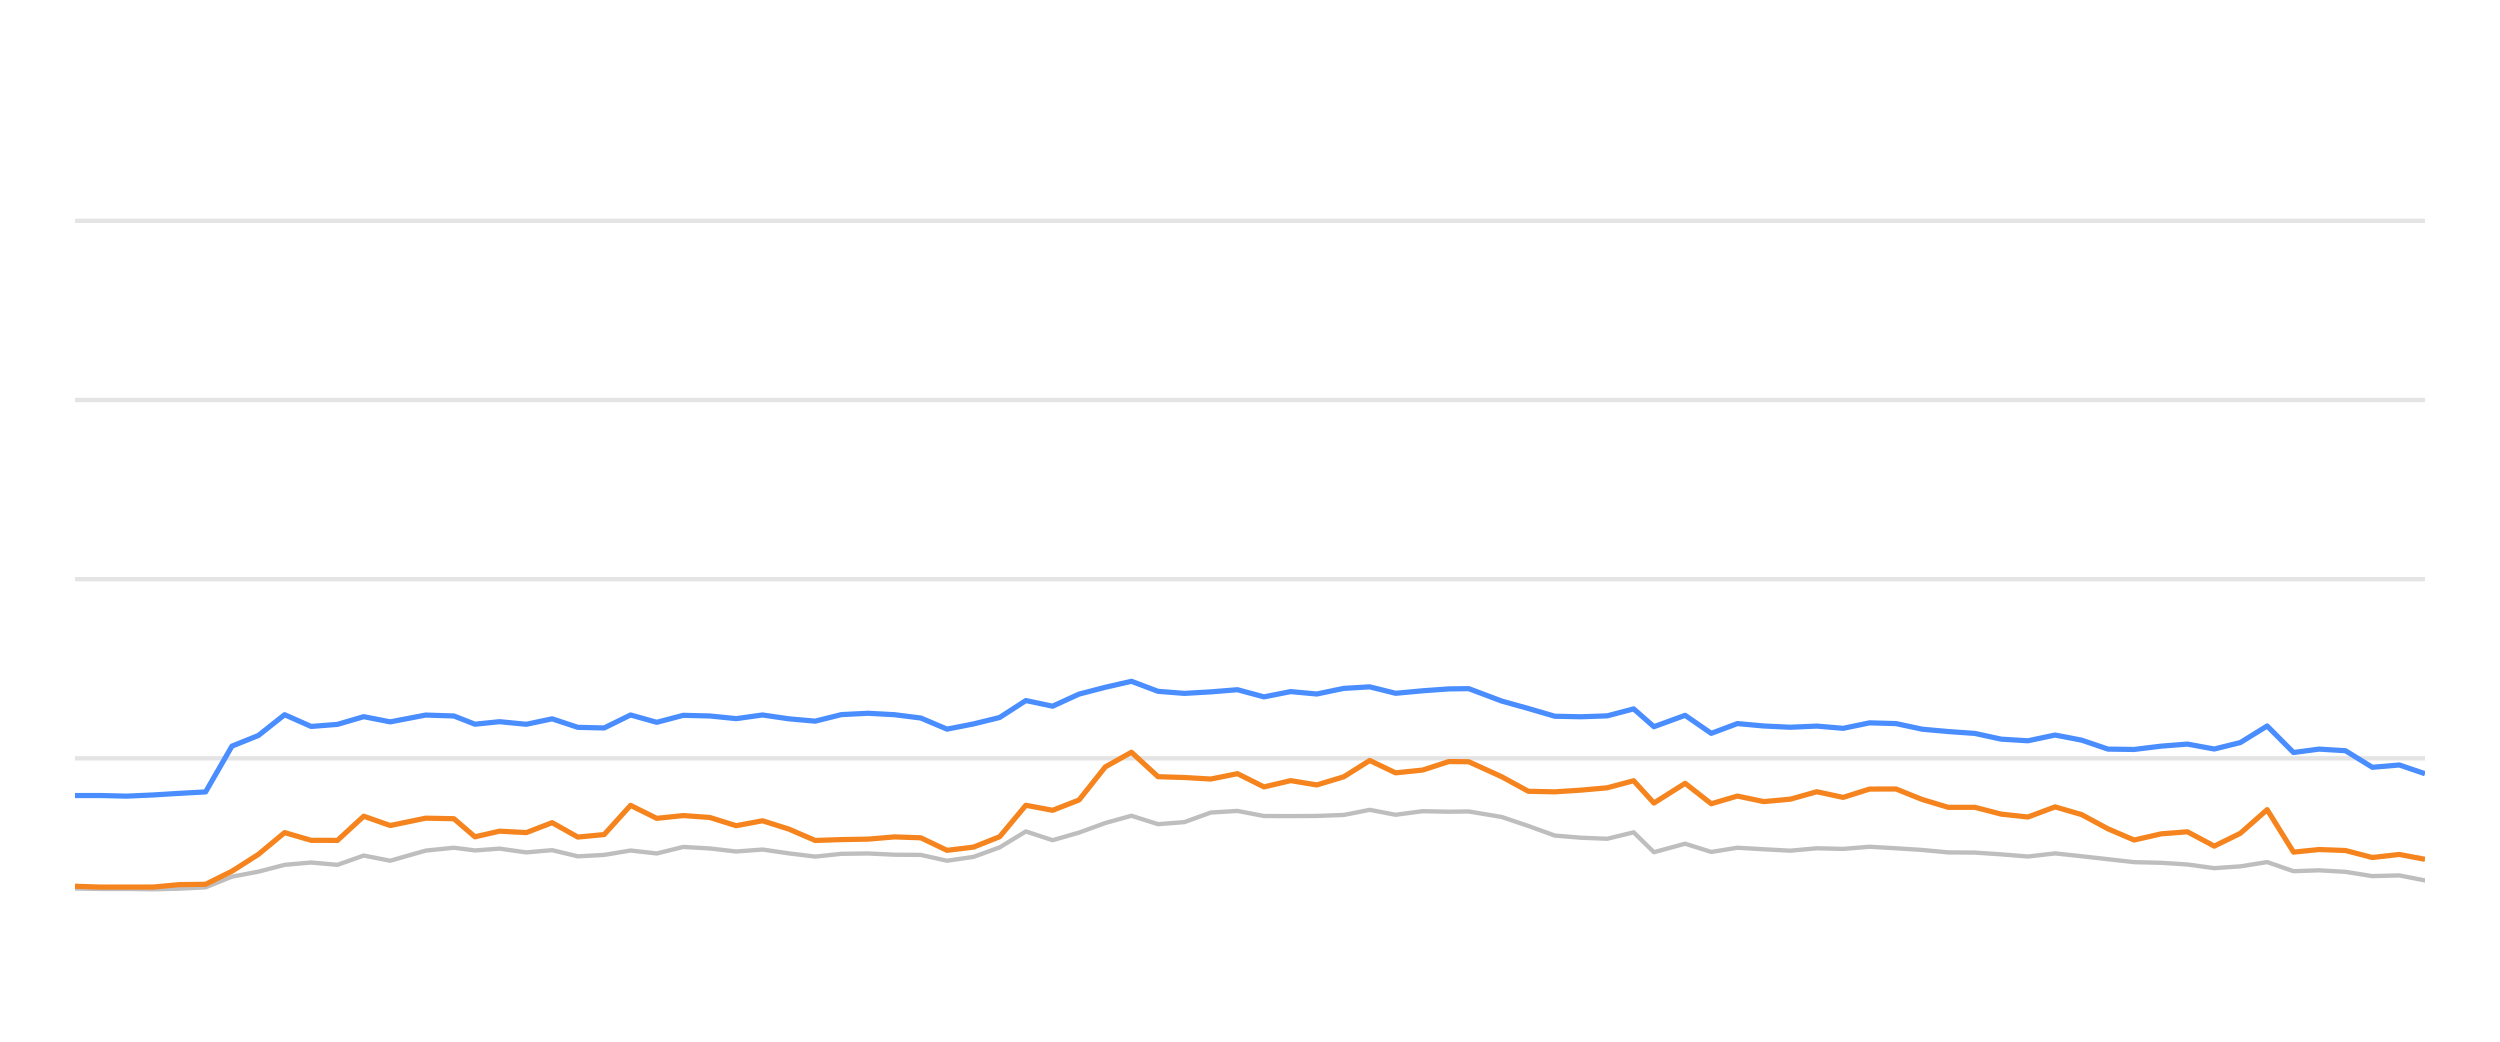
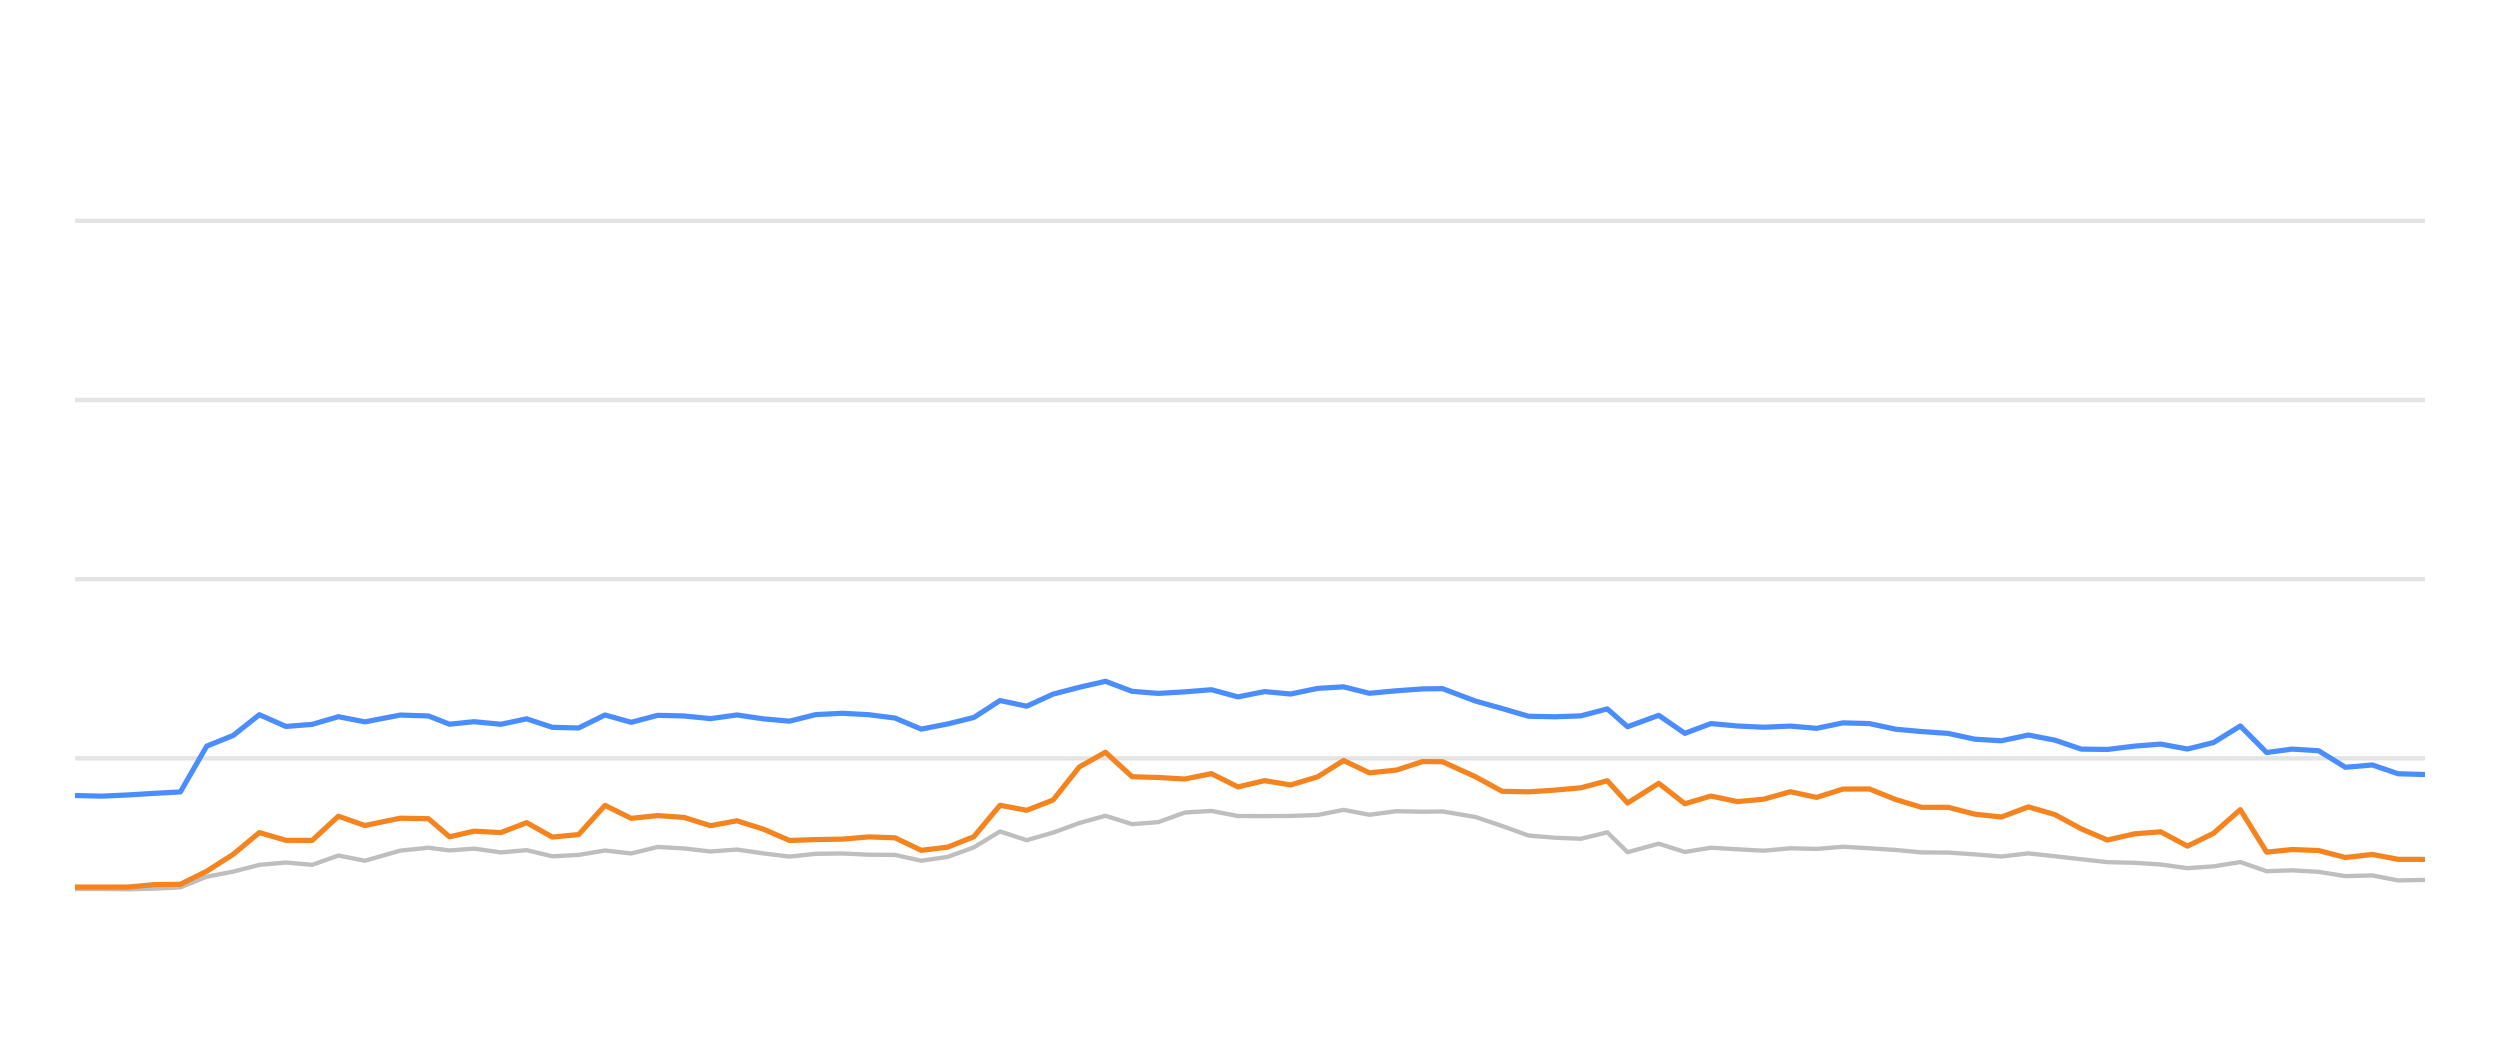
<svg xmlns="http://www.w3.org/2000/svg" width="288pt" height="120pt" viewBox="0 0 288 120" version="1.1">
  <defs>
    <style type="text/css">*{stroke-linejoin: round; stroke-linecap: butt}</style>
  </defs>
  <g id="figure_1">
    <g id="patch_1">
      <path d="M 0 120  L 288 120  L 288 0  L 0 0  L 0 120  z " style="fill: none; opacity: 0" />
    </g>
    <g id="axes_1">
      <g id="patch_2">
        <path d="M 8.64 108  L 279.36 108  L 279.36 4.8  L 8.64 4.8  L 8.64 108  z " style="fill: none" />
      </g>
      <g id="matplotlib.axis_1" />
      <g id="matplotlib.axis_2" />
      <g id="line2d_1">
-         <path d="M 8.64 87.36  L 279.36 87.36  " clip-path="url(#p7b3321d1d1)" style="fill: none; stroke: #b2b2b2; stroke-opacity: 0.35; stroke-width: 0.5; stroke-linecap: square" />
+         <path d="M 8.64 87.36  L 279.36 87.36  " clip-path="url(#p7938c0e498)" style="fill: none; stroke: #b2b2b2; stroke-opacity: 0.35; stroke-width: 0.5; stroke-linecap: square" />
      </g>
      <g id="line2d_2">
-         <path d="M 8.64 66.72  L 279.36 66.72  " clip-path="url(#p7b3321d1d1)" style="fill: none; stroke: #b2b2b2; stroke-opacity: 0.35; stroke-width: 0.5; stroke-linecap: square" />
+         <path d="M 8.64 66.72  L 279.36 66.72  " clip-path="url(#p7938c0e498)" style="fill: none; stroke: #b2b2b2; stroke-opacity: 0.35; stroke-width: 0.5; stroke-linecap: square" />
      </g>
      <g id="line2d_3">
-         <path d="M 8.64 46.08  L 279.36 46.08  " clip-path="url(#p7b3321d1d1)" style="fill: none; stroke: #b2b2b2; stroke-opacity: 0.35; stroke-width: 0.5; stroke-linecap: square" />
+         <path d="M 8.64 46.08  L 279.36 46.08  " clip-path="url(#p7938c0e498)" style="fill: none; stroke: #b2b2b2; stroke-opacity: 0.35; stroke-width: 0.5; stroke-linecap: square" />
      </g>
      <g id="line2d_4">
-         <path d="M 8.64 25.44  L 279.36 25.44  " clip-path="url(#p7b3321d1d1)" style="fill: none; stroke: #b2b2b2; stroke-opacity: 0.35; stroke-width: 0.5; stroke-linecap: square" />
+         <path d="M 8.64 25.44  L 279.36 25.44  " clip-path="url(#p7938c0e498)" style="fill: none; stroke: #b2b2b2; stroke-opacity: 0.35; stroke-width: 0.5; stroke-linecap: square" />
      </g>
      <g id="line2d_5">
-         <path d="M 8.64 102.355  L 11.533 102.407  L 14.584 102.407  L 17.615 102.448  L 20.644 102.376  L 23.684 102.221  L 26.719 100.993  L 29.768 100.415  L 32.788 99.63  L 35.843 99.362  L 38.875 99.63  L 41.904 98.557  L 44.951 99.156  L 49.037 97.99  L 52.29 97.659  L 54.712 97.969  L 57.551 97.763  L 60.633 98.196  L 63.605 97.938  L 66.566 98.65  L 69.6 98.485  L 72.642 97.979  L 75.657 98.32  L 78.712 97.566  L 81.766 97.742  L 84.804 98.093  L 87.844 97.866  L 90.882 98.31  L 93.915 98.681  L 96.922 98.361  L 100.001 98.32  L 103.048 98.464  L 106.073 98.485  L 109.096 99.156  L 112.149 98.712  L 115.162 97.618  L 118.18 95.781  L 121.26 96.792  L 124.305 95.915  L 127.328 94.811  L 130.339 93.975  L 133.407 94.945  L 136.44 94.708  L 139.486 93.604  L 142.557 93.418  L 145.609 94.006  L 148.686 94.016  L 151.694 93.996  L 154.806 93.882  L 157.795 93.294  L 160.773 93.862  L 163.886 93.449  L 166.905 93.511  L 169.197 93.48  L 173.009 94.12  L 176.069 95.152  L 179.112 96.256  L 182.107 96.504  L 185.151 96.627  L 188.198 95.884  L 190.532 98.175  L 194.127 97.195  L 197.138 98.144  L 200.148 97.659  L 203.184 97.835  L 206.239 98  L 209.299 97.721  L 212.331 97.794  L 215.371 97.546  L 218.413 97.721  L 221.45 97.917  L 224.442 98.196  L 227.513 98.217  L 230.549 98.423  L 233.624 98.671  L 236.746 98.31  L 239.805 98.64  L 242.839 98.98  L 245.854 99.321  L 248.963 99.393  L 251.995 99.589  L 255.084 100.012  L 258.087 99.806  L 261.177 99.311  L 264.214 100.363  L 267.148 100.26  L 270.198 100.435  L 273.294 100.931  L 276.401 100.848  L 279.36 101.426  " clip-path="url(#p7b3321d1d1)" style="fill: none; stroke: #bebebe; stroke-width: 0.5; stroke-linecap: round" />
+         <path d="M 8.64 102.407  L 11.688 102.407  L 14.718 102.448  L 17.744 102.376  L 20.782 102.221  L 23.814 100.993  L 26.86 100.415  L 29.878 99.63  L 32.93 99.362  L 35.96 99.63  L 38.986 98.557  L 42.032 99.156  L 46.114 97.99  L 49.364 97.659  L 51.785 97.969  L 54.621 97.763  L 57.7 98.196  L 60.67 97.938  L 63.629 98.65  L 66.66 98.485  L 69.699 97.979  L 72.712 98.32  L 75.765 97.566  L 78.817 97.742  L 81.852 98.093  L 84.89 97.866  L 87.925 98.31  L 90.955 98.681  L 93.961 98.361  L 97.036 98.32  L 100.081 98.464  L 103.104 98.485  L 106.125 99.156  L 109.174 98.712  L 112.185 97.618  L 115.201 95.781  L 118.278 96.792  L 121.321 95.915  L 124.342 94.811  L 127.35 93.975  L 130.416 94.945  L 133.446 94.708  L 136.49 93.604  L 139.558 93.418  L 142.608 94.006  L 145.682 94.016  L 148.687 93.996  L 151.797 93.882  L 154.784 93.294  L 157.759 93.862  L 160.87 93.449  L 163.887 93.511  L 166.176 93.48  L 169.986 94.12  L 173.043 95.152  L 176.083 96.256  L 179.076 96.504  L 182.117 96.627  L 185.162 95.884  L 187.494 98.175  L 191.086 97.195  L 194.095 98.144  L 197.103 97.659  L 200.136 97.835  L 203.188 98  L 206.246 97.721  L 209.276 97.794  L 212.313 97.546  L 215.352 97.721  L 218.387 97.917  L 221.377 98.196  L 224.445 98.217  L 227.479 98.423  L 230.552 98.671  L 233.671 98.31  L 236.727 98.64  L 239.759 98.98  L 242.771 99.321  L 245.878 99.393  L 248.908 99.589  L 251.995 100.012  L 254.995 99.806  L 258.082 99.311  L 261.116 100.363  L 264.048 100.26  L 267.096 100.435  L 270.19 100.931  L 273.294 100.848  L 276.25 101.426  L 279.36 101.364  " clip-path="url(#p7938c0e498)" style="fill: none; stroke: #bebebe; stroke-width: 0.5; stroke-linecap: round" />
      </g>
      <g id="line2d_6">
-         <path d="M 8.64 91.643  L 11.533 91.643  L 14.584 91.715  L 17.615 91.581  L 20.644 91.395  L 23.684 91.23  L 26.719 85.956  L 29.768 84.728  L 32.788 82.334  L 35.843 83.686  L 38.875 83.449  L 41.904 82.561  L 44.951 83.16  L 49.037 82.375  L 52.29 82.479  L 54.712 83.428  L 57.551 83.139  L 60.633 83.438  L 63.605 82.809  L 66.566 83.789  L 69.6 83.862  L 72.642 82.365  L 75.657 83.211  L 78.712 82.406  L 81.766 82.479  L 84.804 82.788  L 87.844 82.365  L 90.882 82.809  L 93.915 83.077  L 96.922 82.324  L 100.001 82.169  L 103.048 82.334  L 106.073 82.716  L 109.096 83.996  L 112.149 83.397  L 115.162 82.654  L 118.18 80.704  L 121.26 81.354  L 124.305 79.961  L 127.328 79.176  L 130.339 78.485  L 133.407 79.641  L 136.44 79.878  L 139.486 79.703  L 142.557 79.455  L 145.609 80.28  L 148.686 79.672  L 151.694 79.95  L 154.806 79.3  L 157.795 79.125  L 160.773 79.868  L 163.886 79.579  L 166.905 79.362  L 169.197 79.331  L 173.009 80.766  L 176.069 81.622  L 179.112 82.51  L 182.107 82.572  L 185.151 82.468  L 188.198 81.663  L 190.532 83.717  L 194.127 82.406  L 197.138 84.481  L 200.148 83.356  L 203.184 83.634  L 206.239 83.779  L 209.299 83.645  L 212.331 83.903  L 215.371 83.273  L 218.413 83.356  L 221.45 84.006  L 224.442 84.274  L 227.513 84.491  L 230.549 85.152  L 233.624 85.337  L 236.746 84.677  L 239.805 85.265  L 242.839 86.297  L 245.854 86.338  L 248.963 85.956  L 251.995 85.719  L 255.084 86.287  L 258.087 85.544  L 261.177 83.634  L 264.214 86.689  L 267.148 86.297  L 270.198 86.483  L 273.294 88.392  L 276.401 88.124  L 279.36 89.135  " clip-path="url(#p7b3321d1d1)" style="fill: none; stroke: #4a8dff; stroke-width: 0.6" />
+         <path d="M 8.64 91.643  L 11.688 91.715  L 14.718 91.581  L 17.744 91.395  L 20.782 91.23  L 23.814 85.956  L 26.86 84.728  L 29.878 82.334  L 32.93 83.686  L 35.96 83.449  L 38.986 82.561  L 42.032 83.16  L 46.114 82.375  L 49.364 82.479  L 51.785 83.428  L 54.621 83.139  L 57.7 83.438  L 60.67 82.809  L 63.629 83.789  L 66.66 83.862  L 69.699 82.365  L 72.712 83.211  L 75.765 82.406  L 78.817 82.479  L 81.852 82.788  L 84.89 82.365  L 87.925 82.809  L 90.955 83.077  L 93.961 82.324  L 97.036 82.169  L 100.081 82.334  L 103.104 82.716  L 106.125 83.996  L 109.174 83.397  L 112.185 82.654  L 115.201 80.704  L 118.278 81.354  L 121.321 79.961  L 124.342 79.176  L 127.35 78.485  L 130.416 79.641  L 133.446 79.878  L 136.49 79.703  L 139.558 79.455  L 142.608 80.28  L 145.682 79.672  L 148.687 79.95  L 151.797 79.3  L 154.784 79.125  L 157.759 79.868  L 160.87 79.579  L 163.887 79.362  L 166.176 79.331  L 169.986 80.766  L 173.043 81.622  L 176.083 82.51  L 179.076 82.572  L 182.117 82.468  L 185.162 81.663  L 187.494 83.717  L 191.086 82.406  L 194.095 84.481  L 197.103 83.356  L 200.136 83.634  L 203.188 83.779  L 206.246 83.645  L 209.276 83.903  L 212.313 83.273  L 215.352 83.356  L 218.387 84.006  L 221.377 84.274  L 224.445 84.491  L 227.479 85.152  L 230.552 85.337  L 233.671 84.677  L 236.727 85.265  L 239.759 86.297  L 242.771 86.338  L 245.878 85.956  L 248.908 85.719  L 251.995 86.287  L 254.995 85.544  L 258.082 83.634  L 261.116 86.689  L 264.048 86.297  L 267.096 86.483  L 270.19 88.392  L 273.294 88.124  L 276.25 89.135  L 279.36 89.228  " clip-path="url(#p7938c0e498)" style="fill: none; stroke: #4a8dff; stroke-width: 0.6" />
      </g>
      <g id="line2d_7">
-         <path d="M 8.64 102.097  L 11.533 102.19  L 14.584 102.19  L 17.615 102.19  L 20.644 101.911  L 23.684 101.87  L 26.719 100.363  L 29.768 98.423  L 32.788 95.915  L 35.843 96.803  L 38.875 96.813  L 41.904 94.027  L 44.951 95.1  L 49.037 94.254  L 52.29 94.316  L 54.712 96.4  L 57.551 95.75  L 60.633 95.915  L 63.605 94.77  L 66.566 96.431  L 69.6 96.142  L 72.642 92.778  L 75.657 94.274  L 78.712 93.954  L 81.766 94.171  L 84.804 95.121  L 87.844 94.553  L 90.882 95.513  L 93.915 96.823  L 96.922 96.72  L 100.001 96.669  L 103.048 96.411  L 106.073 96.514  L 109.096 97.959  L 112.149 97.587  L 115.162 96.39  L 118.18 92.768  L 121.26 93.346  L 124.305 92.159  L 127.328 88.351  L 130.339 86.658  L 133.407 89.476  L 136.44 89.568  L 139.486 89.744  L 142.557 89.125  L 145.609 90.652  L 148.686 89.93  L 151.694 90.425  L 154.806 89.486  L 157.795 87.608  L 160.773 89.032  L 163.886 88.712  L 166.905 87.732  L 169.197 87.752  L 173.009 89.486  L 176.069 91.158  L 179.112 91.22  L 182.107 91.024  L 185.151 90.755  L 188.198 89.94  L 190.532 92.51  L 194.127 90.239  L 197.138 92.592  L 200.148 91.705  L 203.184 92.345  L 206.239 92.066  L 209.299 91.209  L 212.331 91.86  L 215.371 90.9  L 218.413 90.889  L 221.45 92.107  L 224.442 93.005  L 227.513 93.005  L 230.549 93.789  L 233.624 94.12  L 236.746 92.953  L 239.805 93.841  L 242.839 95.482  L 245.854 96.772  L 248.963 96.06  L 251.995 95.822  L 255.084 97.474  L 258.087 95.998  L 261.177 93.273  L 264.214 98.165  L 267.148 97.866  L 270.198 97.979  L 273.294 98.784  L 276.401 98.433  L 279.36 98.991  " clip-path="url(#p7b3321d1d1)" style="fill: none; stroke: #f5841e; stroke-width: 0.6" />
+         <path d="M 8.64 102.19  L 11.688 102.19  L 14.718 102.19  L 17.744 101.911  L 20.782 101.87  L 23.814 100.363  L 26.86 98.423  L 29.878 95.915  L 32.93 96.803  L 35.96 96.813  L 38.986 94.027  L 42.032 95.1  L 46.114 94.254  L 49.364 94.316  L 51.785 96.4  L 54.621 95.75  L 57.7 95.915  L 60.67 94.77  L 63.629 96.431  L 66.66 96.142  L 69.699 92.778  L 72.712 94.274  L 75.765 93.954  L 78.817 94.171  L 81.852 95.121  L 84.89 94.553  L 87.925 95.513  L 90.955 96.823  L 93.961 96.72  L 97.036 96.669  L 100.081 96.411  L 103.104 96.514  L 106.125 97.959  L 109.174 97.587  L 112.185 96.39  L 115.201 92.768  L 118.278 93.346  L 121.321 92.159  L 124.342 88.351  L 127.35 86.658  L 130.416 89.476  L 133.446 89.568  L 136.49 89.744  L 139.558 89.125  L 142.608 90.652  L 145.682 89.93  L 148.687 90.425  L 151.797 89.486  L 154.784 87.608  L 157.759 89.032  L 160.87 88.712  L 163.887 87.732  L 166.176 87.752  L 169.986 89.486  L 173.043 91.158  L 176.083 91.22  L 179.076 91.024  L 182.117 90.755  L 185.162 89.94  L 187.494 92.51  L 191.086 90.239  L 194.095 92.592  L 197.103 91.705  L 200.136 92.345  L 203.188 92.066  L 206.246 91.209  L 209.276 91.86  L 212.313 90.9  L 215.352 90.889  L 218.387 92.107  L 221.377 93.005  L 224.445 93.005  L 227.479 93.789  L 230.552 94.12  L 233.671 92.953  L 236.727 93.841  L 239.759 95.482  L 242.771 96.772  L 245.878 96.06  L 248.908 95.822  L 251.995 97.474  L 254.995 95.998  L 258.082 93.273  L 261.116 98.165  L 264.048 97.866  L 267.096 97.979  L 270.19 98.784  L 273.294 98.433  L 276.25 98.991  L 279.36 99.001  " clip-path="url(#p7938c0e498)" style="fill: none; stroke: #f5841e; stroke-width: 0.6" />
      </g>
    </g>
  </g>
  <defs>
-     <clipPath id="p7b3321d1d1">
+     <clipPath id="p7938c0e498">
      <rect x="8.64" y="4.8" width="270.72" height="103.2" />
    </clipPath>
  </defs>
</svg>
